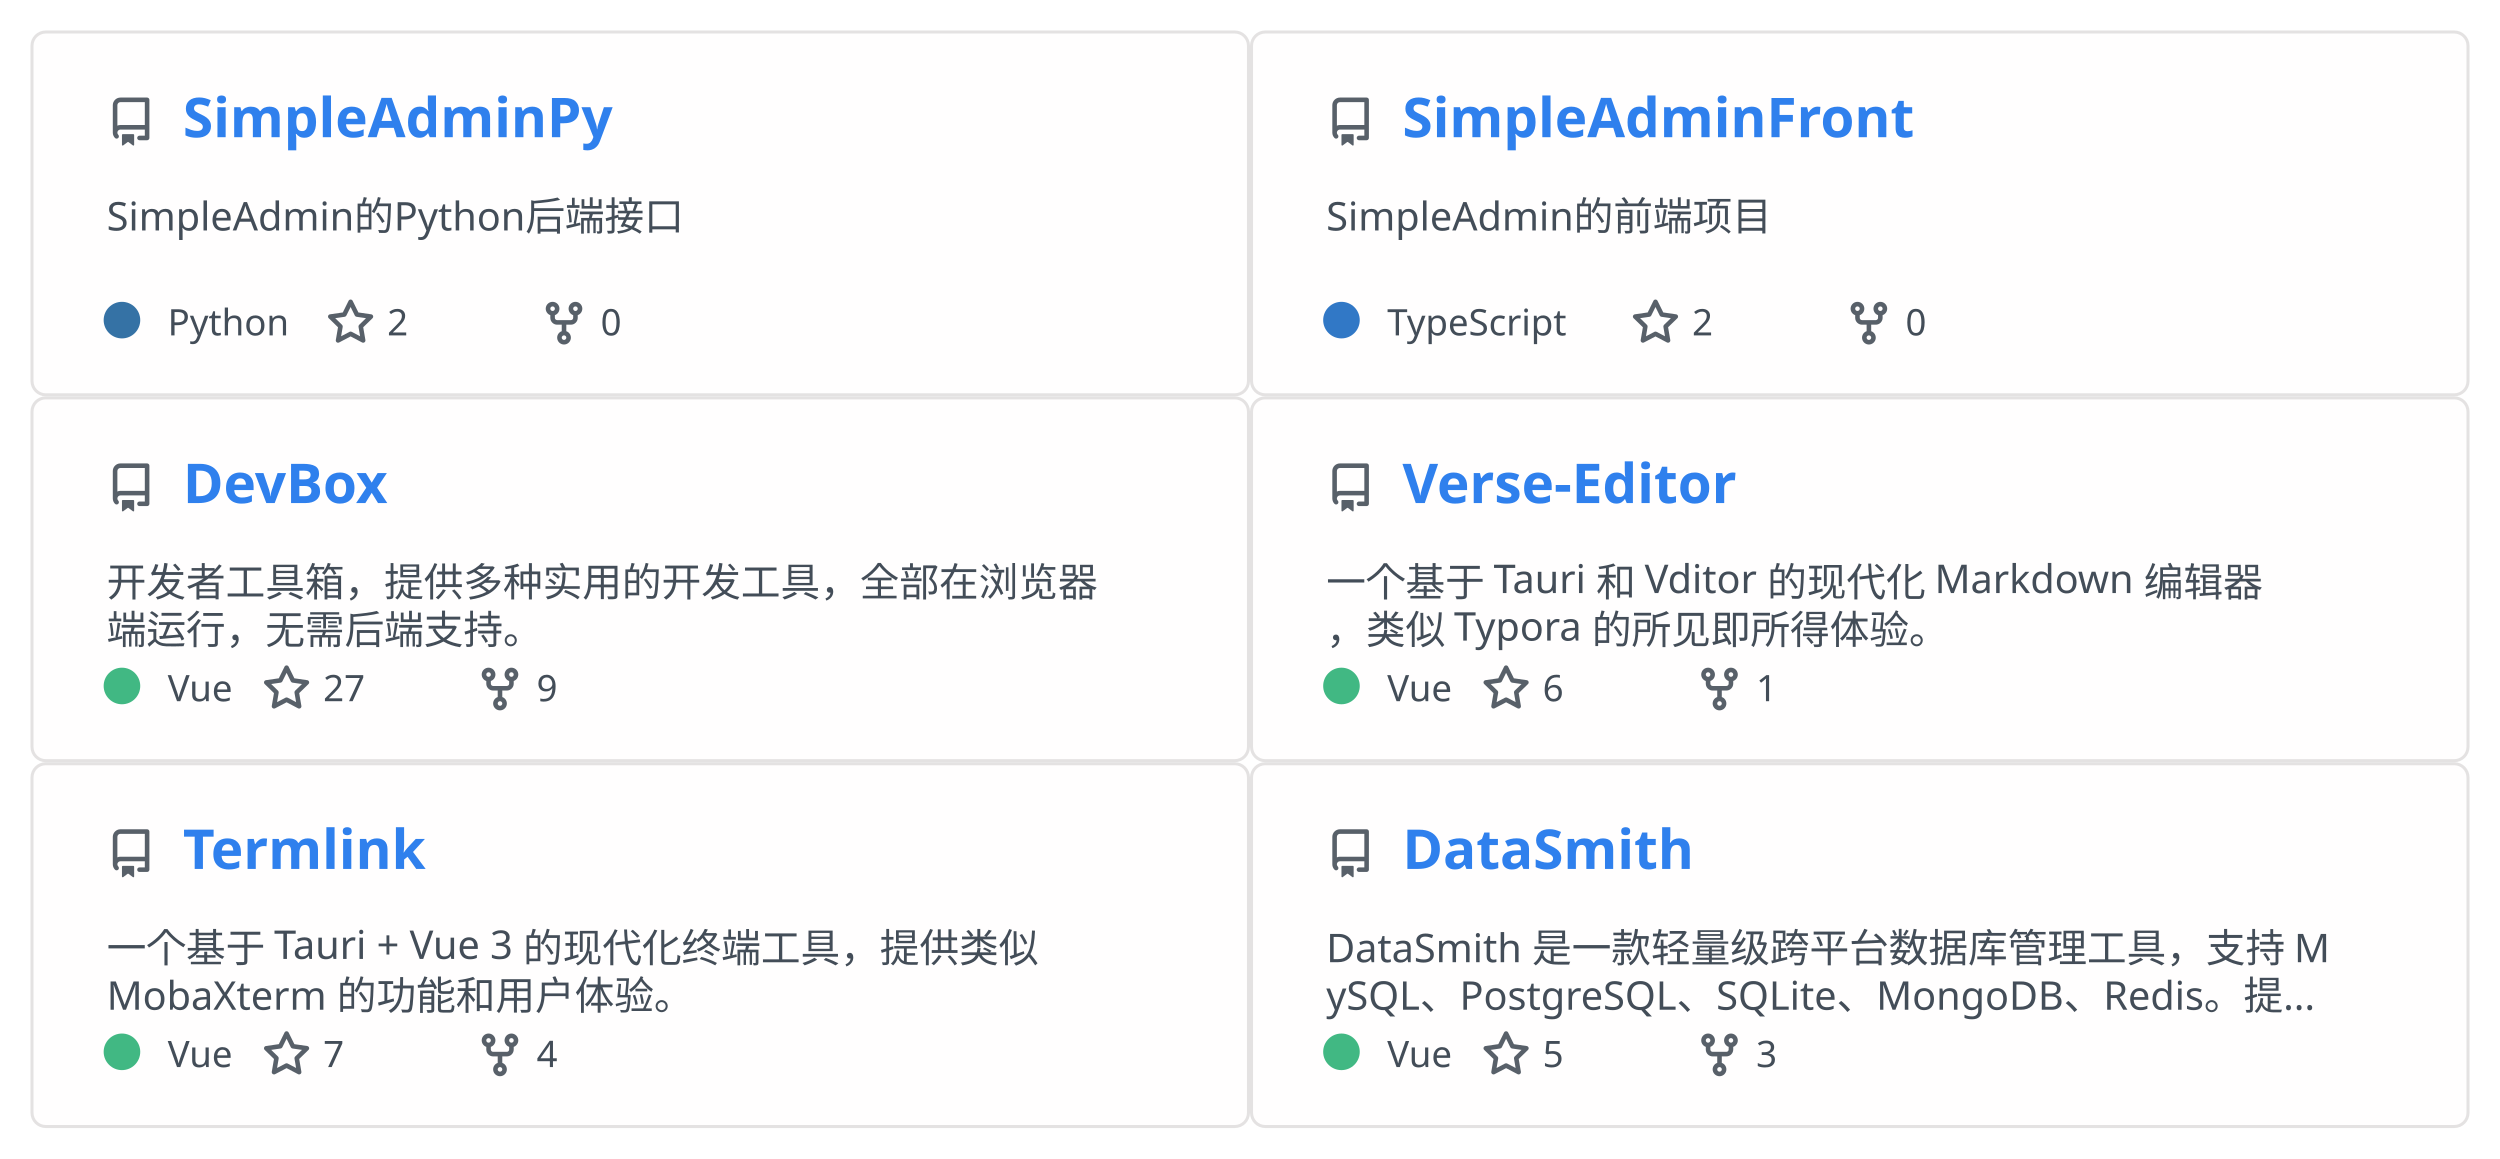
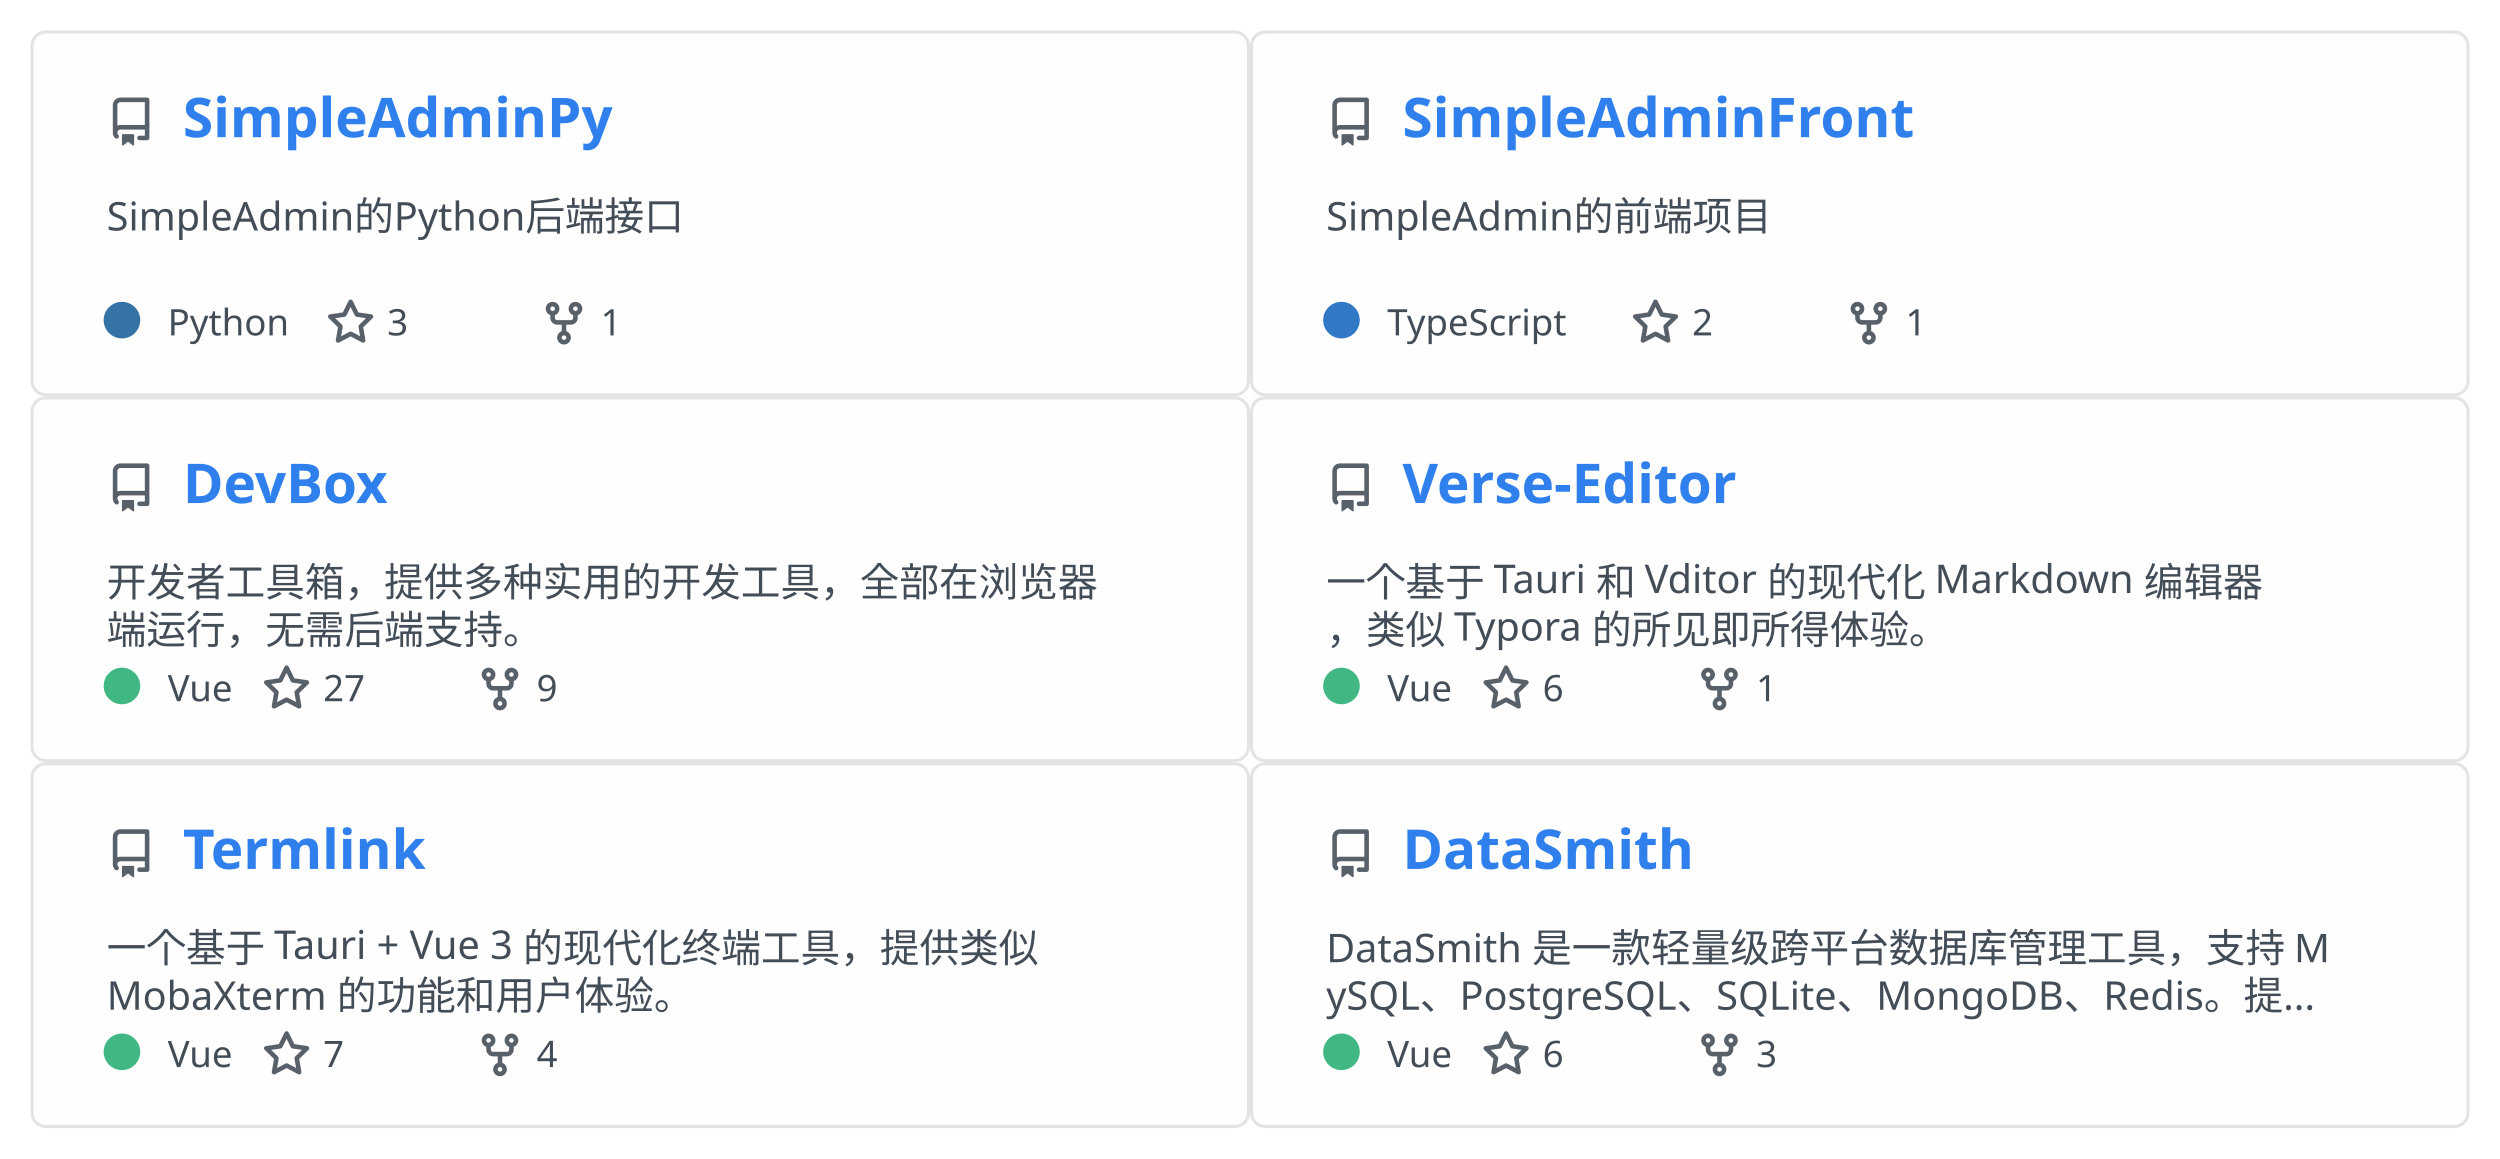
<svg xmlns="http://www.w3.org/2000/svg" width="820" height="380" viewBox="0 0 820 380" fill="none" role="img" aria-labelledby="descId">
  <style>
          .header {
            font: 600 18px 'Segoe UI', Ubuntu, Sans-Serif;
            fill: #2f80ed;
            animation: fadeInAnimation 0.8s ease-in-out forwards;
          }
          @supports(-moz-appearance: auto) {
            /* Selector detects Firefox */
            .header { font-size: 15.5px; }
          }

          .description { font: 400 13px 'Segoe UI', Ubuntu, Sans-Serif; fill: #434d58 }
          .gray { font: 400 12px 'Segoe UI', Ubuntu, Sans-Serif; fill: #434d58 }
          .icon { fill: #586069 }
          .badge { font: 600 11px 'Segoe UI', Ubuntu, Sans-Serif; }
          .badge rect { opacity: 0.2 }

          /* Animations */
          @keyframes scaleInAnimation {
            from {
              transform: translate(-5px, 5px) scale(0);
            }
            to {
              transform: translate(-5px, 5px) scale(1);
            }
          }
          @keyframes fadeInAnimation {
            from {
              opacity: 0;
            }
            to {
              opacity: 1;
            }
          }

          * { animation-duration: 0s !important; animation-delay: 0s !important; }
        </style>
  <a href="https://github.com/Rabb1tQ/SimpleAdminPy">
    <g data-testid="card" transform="translate(10, 10)">
      <rect data-testid="card-bg" x="0.5" y="0.5" rx="4.5" height="119" stroke="#e4e2e2" width="399" fill="#fffefe" stroke-opacity="1" />
      <g data-testid="card-title" transform="translate(25, 35)">
        <g transform="translate(0, 0)">
          <svg class="icon" x="0" y="-13" viewBox="0 0 16 16" version="1.1" width="16" height="16">
            <path fill-rule="evenodd" d="M2 2.5A2.5 2.5 0 014.5 0h8.75a.75.75 0 01.75.75v12.5a.75.75 0 01-.75.75h-2.5a.75.75 0 110-1.5h1.75v-2h-8a1 1 0 00-.714 1.7.75.75 0 01-1.072 1.05A2.495 2.495 0 012 11.5v-9zm10.5-1V9h-8c-.356 0-.694.074-1 .208V2.5a1 1 0 011-1h8zM5 12.25v3.25a.25.25 0 00.4.2l1.45-1.087a.25.25 0 01.3 0L8.6 15.7a.25.25 0 00.4-.2v-3.25a.25.25 0 00-.25-.25h-3.5a.25.25 0 00-.25.25z" />
          </svg>
        </g>
        <g transform="translate(25, 0)">
          <text x="0" y="0" class="header" data-testid="header">SimpleAdminPy</text>
        </g>
      </g>
      <g data-testid="main-card-body" transform="translate(0, 55)">
        <text class="description" x="25" y="-5">
          <tspan dy="1.2em" x="25">SimpleAdmin的Python后端接口</tspan>
        </text>
        <g transform="translate(30, 45)">
          <g data-testid="primary-lang">
            <circle data-testid="lang-color" cx="0" cy="-5" r="6" fill="#3572A5" />
            <text data-testid="lang-name" class="gray" x="15">Python</text>
          </g>
          <g transform="translate(67, 0)">
            <g transform="translate(0, 0)">
              <svg class="icon" y="-12" viewBox="0 0 16 16" version="1.1" width="16" height="16">
                <path fill-rule="evenodd" d="M8 .25a.75.75 0 01.673.418l1.882 3.815 4.21.612a.75.75 0 01.416 1.279l-3.046 2.97.719 4.192a.75.75 0 01-1.088.791L8 12.347l-3.766 1.98a.75.75 0 01-1.088-.79l.72-4.194L.818 6.374a.75.75 0 01.416-1.28l4.21-.611L7.327.668A.75.75 0 018 .25zm0 2.445L6.615 5.5a.75.75 0 01-.564.41l-3.097.45 2.24 2.184a.75.75 0 01.216.664l-.528 3.084 2.769-1.456a.75.75 0 01.698 0l2.77 1.456-.53-3.084a.75.75 0 01.216-.664l2.24-2.183-3.096-.45a.75.75 0 01-.564-.41L8 2.694v.001z" />
              </svg>
            </g>
            <g transform="translate(20, 0)">
-               <text data-testid="stargazers" class="gray">2</text>
+               <text data-testid="stargazers" class="gray">3</text>
            </g>
          </g>
          <g transform="translate(137, 0)">
            <g transform="translate(0, 0)">
              <svg class="icon" y="-12" viewBox="0 0 16 16" version="1.1" width="16" height="16">
                <path fill-rule="evenodd" d="M5 3.25a.75.75 0 11-1.5 0 .75.75 0 011.5 0zm0 2.122a2.25 2.25 0 10-1.5 0v.878A2.25 2.25 0 005.75 8.5h1.5v2.128a2.251 2.251 0 101.5 0V8.5h1.5a2.25 2.25 0 002.25-2.25v-.878a2.25 2.25 0 10-1.5 0v.878a.75.75 0 01-.75.75h-4.5A.75.75 0 015 6.25v-.878zm3.75 7.378a.75.75 0 11-1.5 0 .75.75 0 011.5 0zm3-8.75a.75.75 0 100-1.5.75.75 0 000 1.5z" />
              </svg>
            </g>
            <g transform="translate(20, 0)">
-               <text data-testid="forkcount" class="gray">0</text>
+               <text data-testid="forkcount" class="gray">1</text>
            </g>
          </g>
        </g>
      </g>
    </g>
  </a>
  <a href="https://github.com/Rabb1tQ/SimpleAdminFront">
    <g data-testid="card" transform="translate(410, 10)">
      <rect data-testid="card-bg" x="0.5" y="0.5" rx="4.5" height="119" stroke="#e4e2e2" width="399" fill="#fffefe" stroke-opacity="1" />
      <g data-testid="card-title" transform="translate(25, 35)">
        <g transform="translate(0, 0)">
          <svg class="icon" x="0" y="-13" viewBox="0 0 16 16" version="1.1" width="16" height="16">
            <path fill-rule="evenodd" d="M2 2.5A2.5 2.5 0 014.5 0h8.75a.75.75 0 01.75.75v12.5a.75.75 0 01-.75.75h-2.5a.75.75 0 110-1.5h1.75v-2h-8a1 1 0 00-.714 1.7.75.75 0 01-1.072 1.05A2.495 2.495 0 012 11.5v-9zm10.5-1V9h-8c-.356 0-.694.074-1 .208V2.5a1 1 0 011-1h8zM5 12.25v3.25a.25.25 0 00.4.2l1.45-1.087a.25.25 0 01.3 0L8.6 15.7a.25.25 0 00.4-.2v-3.25a.25.25 0 00-.25-.25h-3.5a.25.25 0 00-.25.25z" />
          </svg>
        </g>
        <g transform="translate(25, 0)">
          <text x="0" y="0" class="header" data-testid="header">SimpleAdminFront</text>
        </g>
      </g>
      <g data-testid="main-card-body" transform="translate(0, 55)">
        <text class="description" x="25" y="-5">
          <tspan dy="1.2em" x="25">SimpleAdmin的前端项目</tspan>
        </text>
        <g transform="translate(30, 45)">
          <g data-testid="primary-lang">
            <circle data-testid="lang-color" cx="0" cy="-5" r="6" fill="#3178c6" />
            <text data-testid="lang-name" class="gray" x="15">TypeScript</text>
          </g>
          <g transform="translate(95, 0)">
            <g transform="translate(0, 0)">
              <svg class="icon" y="-12" viewBox="0 0 16 16" version="1.1" width="16" height="16">
                <path fill-rule="evenodd" d="M8 .25a.75.75 0 01.673.418l1.882 3.815 4.21.612a.75.75 0 01.416 1.279l-3.046 2.97.719 4.192a.75.75 0 01-1.088.791L8 12.347l-3.766 1.98a.75.75 0 01-1.088-.79l.72-4.194L.818 6.374a.75.75 0 01.416-1.28l4.21-.611L7.327.668A.75.75 0 018 .25zm0 2.445L6.615 5.5a.75.75 0 01-.564.41l-3.097.45 2.24 2.184a.75.75 0 01.216.664l-.528 3.084 2.769-1.456a.75.75 0 01.698 0l2.77 1.456-.53-3.084a.75.75 0 01.216-.664l2.24-2.183-3.096-.45a.75.75 0 01-.564-.41L8 2.694v.001z" />
              </svg>
            </g>
            <g transform="translate(20, 0)">
              <text data-testid="stargazers" class="gray">2</text>
            </g>
          </g>
          <g transform="translate(165, 0)">
            <g transform="translate(0, 0)">
              <svg class="icon" y="-12" viewBox="0 0 16 16" version="1.1" width="16" height="16">
                <path fill-rule="evenodd" d="M5 3.25a.75.75 0 11-1.5 0 .75.75 0 011.5 0zm0 2.122a2.25 2.25 0 10-1.5 0v.878A2.25 2.25 0 005.75 8.5h1.5v2.128a2.251 2.251 0 101.5 0V8.5h1.5a2.25 2.25 0 002.25-2.25v-.878a2.25 2.25 0 10-1.5 0v.878a.75.75 0 01-.75.75h-4.5A.75.75 0 015 6.25v-.878zm3.75 7.378a.75.75 0 11-1.5 0 .75.75 0 011.5 0zm3-8.75a.75.75 0 100-1.5.75.75 0 000 1.5z" />
              </svg>
            </g>
            <g transform="translate(20, 0)">
-               <text data-testid="forkcount" class="gray">0</text>
+               <text data-testid="forkcount" class="gray">1</text>
            </g>
          </g>
        </g>
      </g>
    </g>
  </a>
  <a href="https://github.com/Rabb1tQ/DevBox">
    <g data-testid="card" transform="translate(10, 130)">
      <rect data-testid="card-bg" x="0.5" y="0.5" rx="4.5" height="119" stroke="#e4e2e2" width="399" fill="#fffefe" stroke-opacity="1" />
      <g data-testid="card-title" transform="translate(25, 35)">
        <g transform="translate(0, 0)">
          <svg class="icon" x="0" y="-13" viewBox="0 0 16 16" version="1.1" width="16" height="16">
            <path fill-rule="evenodd" d="M2 2.5A2.5 2.5 0 014.5 0h8.75a.75.75 0 01.75.75v12.5a.75.75 0 01-.75.75h-2.5a.75.75 0 110-1.5h1.75v-2h-8a1 1 0 00-.714 1.7.75.75 0 01-1.072 1.05A2.495 2.495 0 012 11.5v-9zm10.5-1V9h-8c-.356 0-.694.074-1 .208V2.5a1 1 0 011-1h8zM5 12.25v3.25a.25.25 0 00.4.2l1.45-1.087a.25.25 0 01.3 0L8.6 15.7a.25.25 0 00.4-.2v-3.25a.25.25 0 00-.25-.25h-3.5a.25.25 0 00-.25.25z" />
          </svg>
        </g>
        <g transform="translate(25, 0)">
          <text x="0" y="0" class="header" data-testid="header">DevBox</text>
        </g>
      </g>
      <g data-testid="main-card-body" transform="translate(0, 55)">
        <text class="description" x="25" y="-5">
          <tspan dy="1.2em" x="25">开发者工具箱，提供多种实用的开发工具，全部在浏览器</tspan>
          <tspan dy="1.2em" x="25">端运行，无需后端支持。</tspan>
        </text>
        <g transform="translate(30, 45)">
          <g data-testid="primary-lang">
            <circle data-testid="lang-color" cx="0" cy="-5" r="6" fill="#41b883" />
            <text data-testid="lang-name" class="gray" x="15">Vue</text>
          </g>
          <g transform="translate(46, 0)">
            <g transform="translate(0, 0)">
              <svg class="icon" y="-12" viewBox="0 0 16 16" version="1.1" width="16" height="16">
                <path fill-rule="evenodd" d="M8 .25a.75.75 0 01.673.418l1.882 3.815 4.21.612a.75.75 0 01.416 1.279l-3.046 2.97.719 4.192a.75.75 0 01-1.088.791L8 12.347l-3.766 1.98a.75.75 0 01-1.088-.79l.72-4.194L.818 6.374a.75.75 0 01.416-1.28l4.21-.611L7.327.668A.75.75 0 018 .25zm0 2.445L6.615 5.5a.75.75 0 01-.564.41l-3.097.45 2.24 2.184a.75.75 0 01.216.664l-.528 3.084 2.769-1.456a.75.75 0 01.698 0l2.77 1.456-.53-3.084a.75.75 0 01.216-.664l2.24-2.183-3.096-.45a.75.75 0 01-.564-.41L8 2.694v.001z" />
              </svg>
            </g>
            <g transform="translate(20, 0)">
              <text data-testid="stargazers" class="gray">27</text>
            </g>
          </g>
          <g transform="translate(116, 0)">
            <g transform="translate(0, 0)">
              <svg class="icon" y="-12" viewBox="0 0 16 16" version="1.1" width="16" height="16">
                <path fill-rule="evenodd" d="M5 3.25a.75.75 0 11-1.5 0 .75.75 0 011.5 0zm0 2.122a2.25 2.25 0 10-1.5 0v.878A2.25 2.25 0 005.75 8.5h1.5v2.128a2.251 2.251 0 101.5 0V8.5h1.5a2.25 2.25 0 002.25-2.25v-.878a2.25 2.25 0 10-1.5 0v.878a.75.75 0 01-.75.75h-4.5A.75.75 0 015 6.25v-.878zm3.75 7.378a.75.75 0 11-1.5 0 .75.75 0 011.5 0zm3-8.75a.75.75 0 100-1.5.75.75 0 000 1.5z" />
              </svg>
            </g>
            <g transform="translate(20, 0)">
              <text data-testid="forkcount" class="gray">9</text>
            </g>
          </g>
        </g>
      </g>
    </g>
  </a>
  <a href="https://github.com/Rabb1tQ/Verse-Editor">
    <g data-testid="card" transform="translate(410, 130)">
      <rect data-testid="card-bg" x="0.5" y="0.5" rx="4.5" height="119" stroke="#e4e2e2" width="399" fill="#fffefe" stroke-opacity="1" />
      <g data-testid="card-title" transform="translate(25, 35)">
        <g transform="translate(0, 0)">
          <svg class="icon" x="0" y="-13" viewBox="0 0 16 16" version="1.1" width="16" height="16">
            <path fill-rule="evenodd" d="M2 2.5A2.5 2.5 0 014.5 0h8.75a.75.75 0 01.75.75v12.5a.75.75 0 01-.75.75h-2.5a.75.75 0 110-1.5h1.75v-2h-8a1 1 0 00-.714 1.7.75.75 0 01-1.072 1.05A2.495 2.495 0 012 11.5v-9zm10.5-1V9h-8c-.356 0-.694.074-1 .208V2.5a1 1 0 011-1h8zM5 12.25v3.25a.25.25 0 00.4.2l1.45-1.087a.25.25 0 01.3 0L8.6 15.7a.25.25 0 00.4-.2v-3.25a.25.25 0 00-.25-.25h-3.5a.25.25 0 00-.25.25z" />
          </svg>
        </g>
        <g transform="translate(25, 0)">
          <text x="0" y="0" class="header" data-testid="header">Verse-Editor</text>
        </g>
      </g>
      <g data-testid="main-card-body" transform="translate(0, 55)">
        <text class="description" x="25" y="-5">
          <tspan dy="1.2em" x="25">一个基于 Tauri 和 Vditor 的现代化 Markdown 编辑器</tspan>
          <tspan dy="1.2em" x="25">，类似 Typora 的所见即所得体验。</tspan>
        </text>
        <g transform="translate(30, 45)">
          <g data-testid="primary-lang">
            <circle data-testid="lang-color" cx="0" cy="-5" r="6" fill="#41b883" />
            <text data-testid="lang-name" class="gray" x="15">Vue</text>
          </g>
          <g transform="translate(46, 0)">
            <g transform="translate(0, 0)">
              <svg class="icon" y="-12" viewBox="0 0 16 16" version="1.1" width="16" height="16">
                <path fill-rule="evenodd" d="M8 .25a.75.75 0 01.673.418l1.882 3.815 4.21.612a.75.75 0 01.416 1.279l-3.046 2.97.719 4.192a.75.75 0 01-1.088.791L8 12.347l-3.766 1.98a.75.75 0 01-1.088-.79l.72-4.194L.818 6.374a.75.75 0 01.416-1.28l4.21-.611L7.327.668A.75.75 0 018 .25zm0 2.445L6.615 5.5a.75.75 0 01-.564.41l-3.097.45 2.24 2.184a.75.75 0 01.216.664l-.528 3.084 2.769-1.456a.75.75 0 01.698 0l2.77 1.456-.53-3.084a.75.75 0 01.216-.664l2.24-2.183-3.096-.45a.75.75 0 01-.564-.41L8 2.694v.001z" />
              </svg>
            </g>
            <g transform="translate(20, 0)">
              <text data-testid="stargazers" class="gray">6</text>
            </g>
          </g>
          <g transform="translate(116, 0)">
            <g transform="translate(0, 0)">
              <svg class="icon" y="-12" viewBox="0 0 16 16" version="1.1" width="16" height="16">
                <path fill-rule="evenodd" d="M5 3.25a.75.75 0 11-1.5 0 .75.75 0 011.5 0zm0 2.122a2.25 2.25 0 10-1.5 0v.878A2.25 2.25 0 005.75 8.5h1.5v2.128a2.251 2.251 0 101.5 0V8.5h1.5a2.25 2.25 0 002.25-2.25v-.878a2.25 2.25 0 10-1.5 0v.878a.75.75 0 01-.75.75h-4.5A.75.75 0 015 6.25v-.878zm3.75 7.378a.75.75 0 11-1.5 0 .75.75 0 011.5 0zm3-8.75a.75.75 0 100-1.5.75.75 0 000 1.5z" />
              </svg>
            </g>
            <g transform="translate(20, 0)">
              <text data-testid="forkcount" class="gray">1</text>
            </g>
          </g>
        </g>
      </g>
    </g>
  </a>
  <a href="https://github.com/Rabb1tQ/Termlink">
    <g data-testid="card" transform="translate(10, 250)">
      <rect data-testid="card-bg" x="0.5" y="0.5" rx="4.5" height="119" stroke="#e4e2e2" width="399" fill="#fffefe" stroke-opacity="1" />
      <g data-testid="card-title" transform="translate(25, 35)">
        <g transform="translate(0, 0)">
          <svg class="icon" x="0" y="-13" viewBox="0 0 16 16" version="1.1" width="16" height="16">
            <path fill-rule="evenodd" d="M2 2.5A2.5 2.5 0 014.5 0h8.75a.75.75 0 01.75.75v12.5a.75.75 0 01-.75.75h-2.5a.75.75 0 110-1.5h1.75v-2h-8a1 1 0 00-.714 1.7.75.75 0 01-1.072 1.05A2.495 2.495 0 012 11.5v-9zm10.5-1V9h-8c-.356 0-.694.074-1 .208V2.5a1 1 0 011-1h8zM5 12.25v3.25a.25.25 0 00.4.2l1.45-1.087a.25.25 0 01.3 0L8.6 15.7a.25.25 0 00.4-.2v-3.25a.25.25 0 00-.25-.25h-3.5a.25.25 0 00-.25.25z" />
          </svg>
        </g>
        <g transform="translate(25, 0)">
          <text x="0" y="0" class="header" data-testid="header">Termlink</text>
        </g>
      </g>
      <g data-testid="main-card-body" transform="translate(0, 55)">
        <text class="description" x="25" y="-5">
          <tspan dy="1.2em" x="25">一个基于 Tauri + Vue 3 的现代化终端工具，提供类似 </tspan>
          <tspan dy="1.2em" x="25">MobaXterm 的功能和用户体验。</tspan>
        </text>
        <g transform="translate(30, 45)">
          <g data-testid="primary-lang">
            <circle data-testid="lang-color" cx="0" cy="-5" r="6" fill="#41b883" />
            <text data-testid="lang-name" class="gray" x="15">Vue</text>
          </g>
          <g transform="translate(46, 0)">
            <g transform="translate(0, 0)">
              <svg class="icon" y="-12" viewBox="0 0 16 16" version="1.1" width="16" height="16">
                <path fill-rule="evenodd" d="M8 .25a.75.75 0 01.673.418l1.882 3.815 4.21.612a.75.75 0 01.416 1.279l-3.046 2.97.719 4.192a.75.75 0 01-1.088.791L8 12.347l-3.766 1.98a.75.75 0 01-1.088-.79l.72-4.194L.818 6.374a.75.75 0 01.416-1.28l4.21-.611L7.327.668A.75.75 0 018 .25zm0 2.445L6.615 5.5a.75.75 0 01-.564.41l-3.097.45 2.24 2.184a.75.75 0 01.216.664l-.528 3.084 2.769-1.456a.75.75 0 01.698 0l2.77 1.456-.53-3.084a.75.75 0 01.216-.664l2.24-2.183-3.096-.45a.75.75 0 01-.564-.41L8 2.694v.001z" />
              </svg>
            </g>
            <g transform="translate(20, 0)">
              <text data-testid="stargazers" class="gray">7</text>
            </g>
          </g>
          <g transform="translate(116, 0)">
            <g transform="translate(0, 0)">
              <svg class="icon" y="-12" viewBox="0 0 16 16" version="1.1" width="16" height="16">
                <path fill-rule="evenodd" d="M5 3.25a.75.75 0 11-1.5 0 .75.75 0 011.5 0zm0 2.122a2.25 2.25 0 10-1.5 0v.878A2.25 2.25 0 005.75 8.5h1.5v2.128a2.251 2.251 0 101.5 0V8.5h1.5a2.25 2.25 0 002.25-2.25v-.878a2.25 2.25 0 10-1.5 0v.878a.75.75 0 01-.75.75h-4.5A.75.75 0 015 6.25v-.878zm3.75 7.378a.75.75 0 11-1.5 0 .75.75 0 011.5 0zm3-8.75a.75.75 0 100-1.5.75.75 0 000 1.5z" />
              </svg>
            </g>
            <g transform="translate(20, 0)">
              <text data-testid="forkcount" class="gray">4</text>
            </g>
          </g>
        </g>
      </g>
    </g>
  </a>
  <a href="https://github.com/Rabb1tQ/DataSmith">
    <g data-testid="card" transform="translate(410, 250)">
      <rect data-testid="card-bg" x="0.5" y="0.5" rx="4.5" height="119" stroke="#e4e2e2" width="399" fill="#fffefe" stroke-opacity="1" />
      <g data-testid="card-title" transform="translate(25, 35)">
        <g transform="translate(0, 0)">
          <svg class="icon" x="0" y="-13" viewBox="0 0 16 16" version="1.1" width="16" height="16">
            <path fill-rule="evenodd" d="M2 2.5A2.5 2.5 0 014.5 0h8.75a.75.75 0 01.75.75v12.5a.75.75 0 01-.75.75h-2.5a.75.75 0 110-1.5h1.75v-2h-8a1 1 0 00-.714 1.7.75.75 0 01-1.072 1.05A2.495 2.495 0 012 11.5v-9zm10.5-1V9h-8c-.356 0-.694.074-1 .208V2.5a1 1 0 011-1h8zM5 12.25v3.25a.25.25 0 00.4.2l1.45-1.087a.25.25 0 01.3 0L8.6 15.7a.25.25 0 00.4-.2v-3.25a.25.25 0 00-.25-.25h-3.5a.25.25 0 00-.25.25z" />
          </svg>
        </g>
        <g transform="translate(25, 0)">
          <text x="0" y="0" class="header" data-testid="header">DataSmith</text>
        </g>
      </g>
      <g data-testid="main-card-body" transform="translate(0, 55)">
        <text class="description" x="25" y="-5">
          <tspan dy="1.2em" x="25">DataSmith 是一款轻量级跨平台数据库管理工具，支持 M</tspan>
          <tspan dy="1.2em" x="25">ySQL、PostgreSQL、SQLite、MongoDB、Redis。提...</tspan>
        </text>
        <g transform="translate(30, 45)">
          <g data-testid="primary-lang">
            <circle data-testid="lang-color" cx="0" cy="-5" r="6" fill="#41b883" />
            <text data-testid="lang-name" class="gray" x="15">Vue</text>
          </g>
          <g transform="translate(46, 0)">
            <g transform="translate(0, 0)">
              <svg class="icon" y="-12" viewBox="0 0 16 16" version="1.1" width="16" height="16">
                <path fill-rule="evenodd" d="M8 .25a.75.75 0 01.673.418l1.882 3.815 4.21.612a.75.75 0 01.416 1.279l-3.046 2.97.719 4.192a.75.75 0 01-1.088.791L8 12.347l-3.766 1.98a.75.75 0 01-1.088-.79l.72-4.194L.818 6.374a.75.75 0 01.416-1.28l4.21-.611L7.327.668A.75.75 0 018 .25zm0 2.445L6.615 5.5a.75.75 0 01-.564.41l-3.097.45 2.24 2.184a.75.75 0 01.216.664l-.528 3.084 2.769-1.456a.75.75 0 01.698 0l2.77 1.456-.53-3.084a.75.75 0 01.216-.664l2.24-2.183-3.096-.45a.75.75 0 01-.564-.41L8 2.694v.001z" />
              </svg>
            </g>
            <g transform="translate(20, 0)">
-               <text data-testid="stargazers" class="gray">5</text>
+               <text data-testid="stargazers" class="gray">6</text>
            </g>
          </g>
          <g transform="translate(116, 0)">
            <g transform="translate(0, 0)">
              <svg class="icon" y="-12" viewBox="0 0 16 16" version="1.1" width="16" height="16">
                <path fill-rule="evenodd" d="M5 3.25a.75.75 0 11-1.5 0 .75.75 0 011.5 0zm0 2.122a2.25 2.25 0 10-1.5 0v.878A2.25 2.25 0 005.75 8.5h1.5v2.128a2.251 2.251 0 101.5 0V8.5h1.5a2.25 2.25 0 002.25-2.25v-.878a2.25 2.25 0 10-1.5 0v.878a.75.75 0 01-.75.75h-4.5A.75.75 0 015 6.25v-.878zm3.75 7.378a.75.75 0 11-1.5 0 .75.75 0 011.5 0zm3-8.75a.75.75 0 100-1.5.75.75 0 000 1.5z" />
              </svg>
            </g>
            <g transform="translate(20, 0)">
              <text data-testid="forkcount" class="gray">3</text>
            </g>
          </g>
        </g>
      </g>
    </g>
  </a>
</svg>
